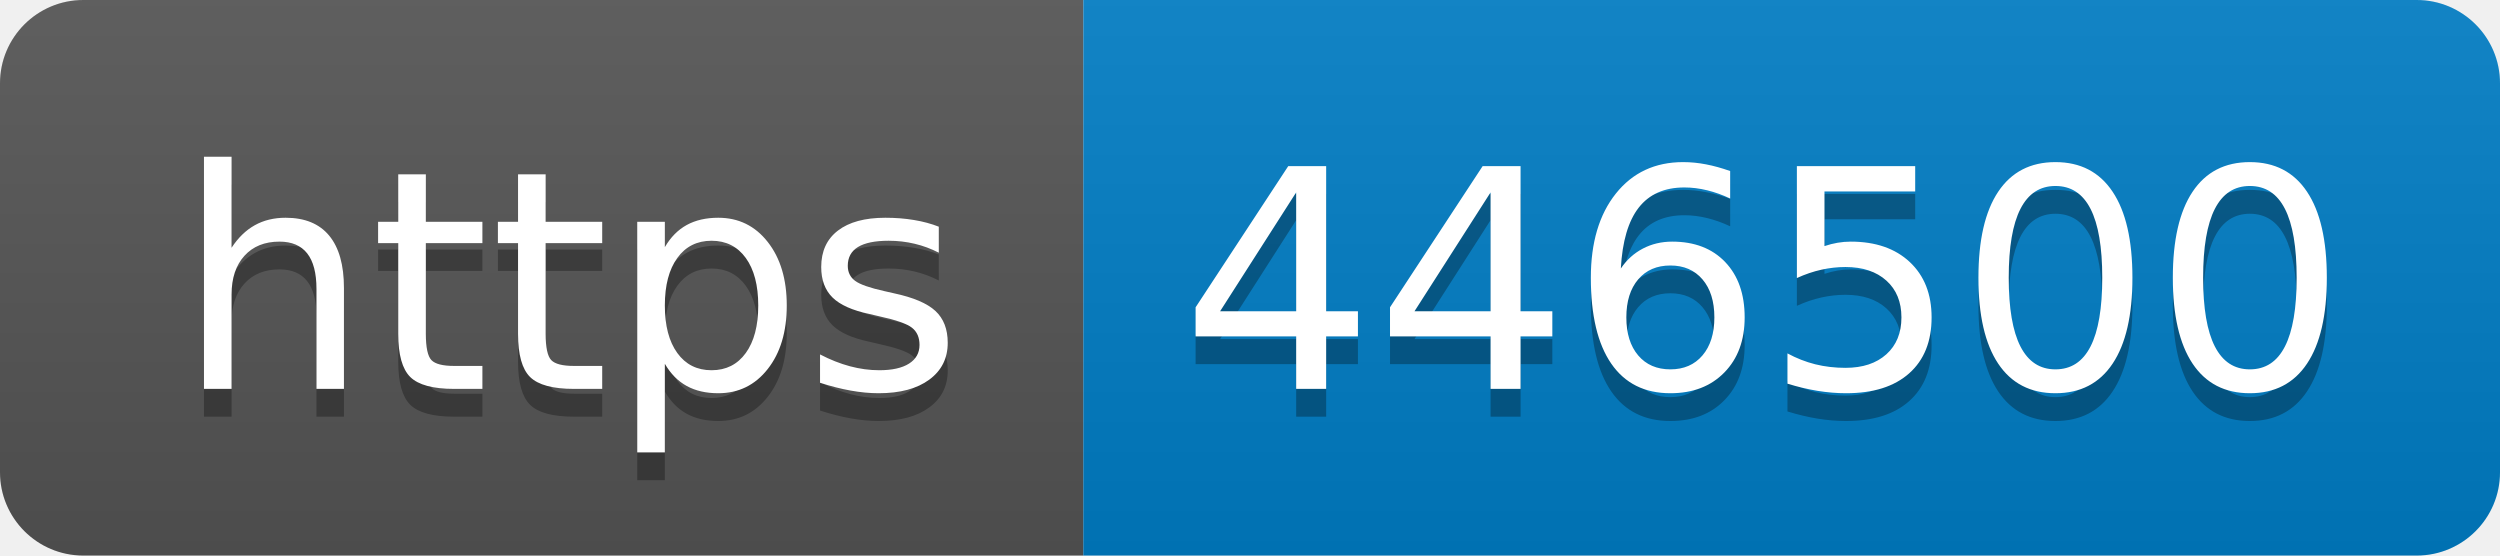
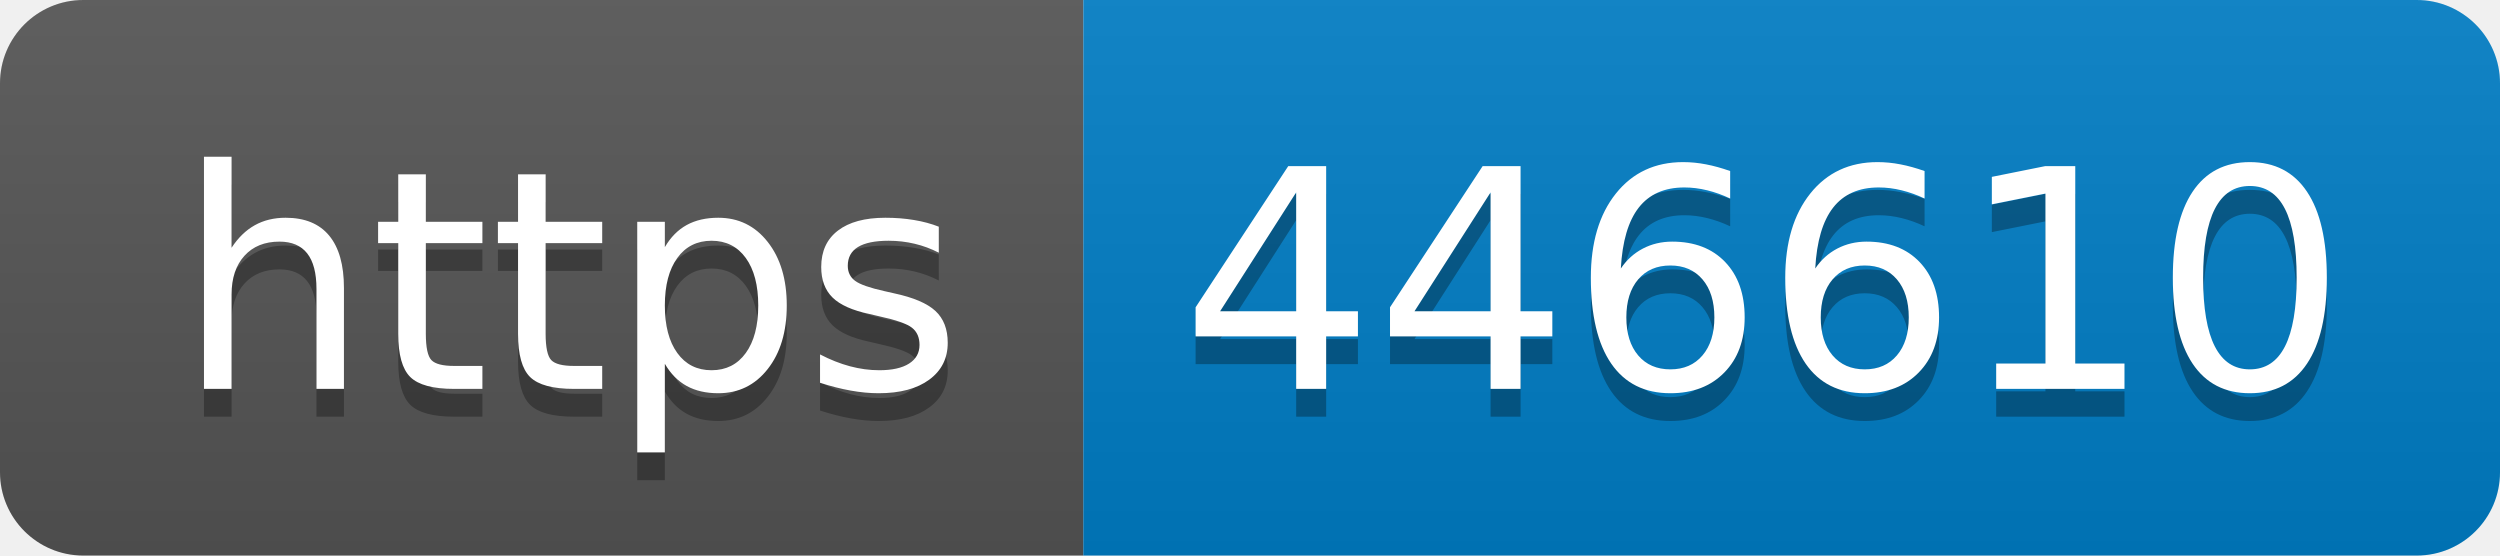
- <svg xmlns="http://www.w3.org/2000/svg" width="90" height="20" role="img" aria-label="https: 446500">
+ <svg xmlns="http://www.w3.org/2000/svg" width="90" height="20" role="img" aria-label="https: 446610">
  <linearGradient id="s" x2="0" y2="100%">
    <stop offset="0" stop-color="#bbb" stop-opacity=".1" />
    <stop offset="1" stop-opacity=".1" />
  </linearGradient>
  <clipPath id="r">
    <rect width="90" height="20" rx="3" fill="#fff" />
  </clipPath>
  <g clip-path="url(#r)">
    <rect width="39" height="20" fill="#555" />
    <rect x="39" width="51" height="20" fill="#007ec6" />
    <rect width="90" height="20" fill="url(#s)" />
  </g>
  <g fill="#fff" text-anchor="middle" font-family="Verdana,Geneva,DejaVu Sans,sans-serif" text-rendering="geometricPrecision" font-size="110">
    <text aria-hidden="true" x="205" y="150" fill="#010101" fill-opacity=".3" transform="scale(.1)" textLength="290">https</text>
    <text x="205" y="140" transform="scale(.1)" fill="#fff" textLength="290">https</text>
-     <text aria-hidden="true" x="635" y="150" fill="#010101" fill-opacity=".3" transform="scale(.1)" textLength="410">446500</text>
-     <text x="635" y="140" transform="scale(.1)" fill="#fff" textLength="410">446500</text>
+     <text aria-hidden="true" x="635" y="150" fill="#010101" fill-opacity=".3" transform="scale(.1)" textLength="410">446610</text>
+     <text x="635" y="140" transform="scale(.1)" fill="#fff" textLength="410">446610</text>
  </g>
</svg>
